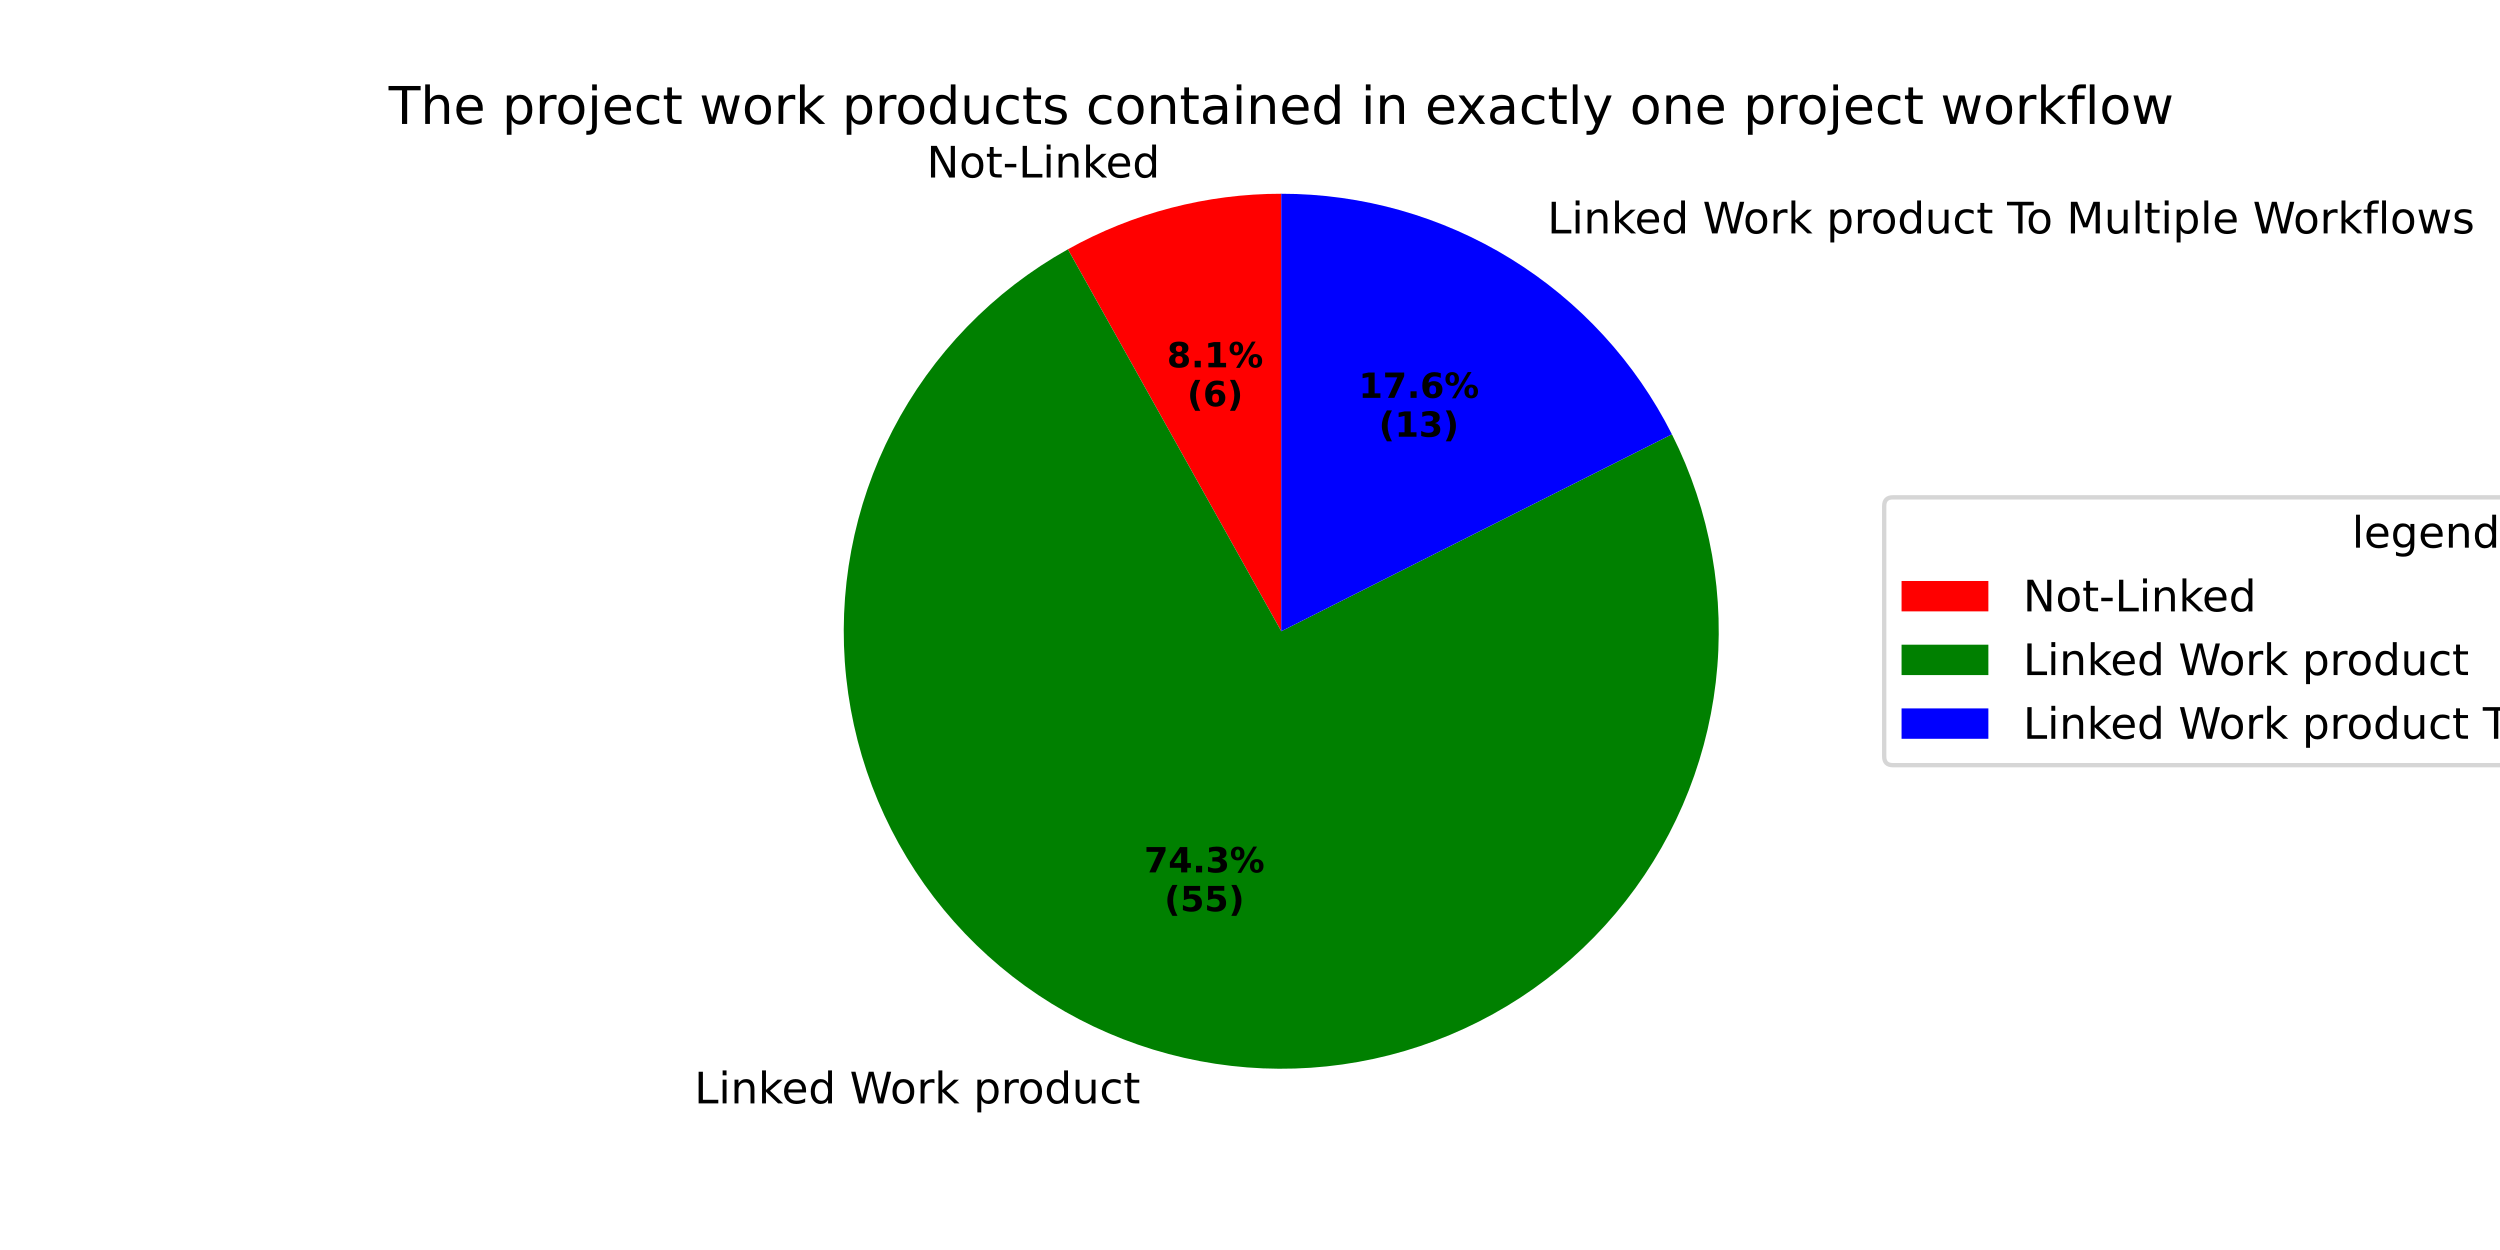
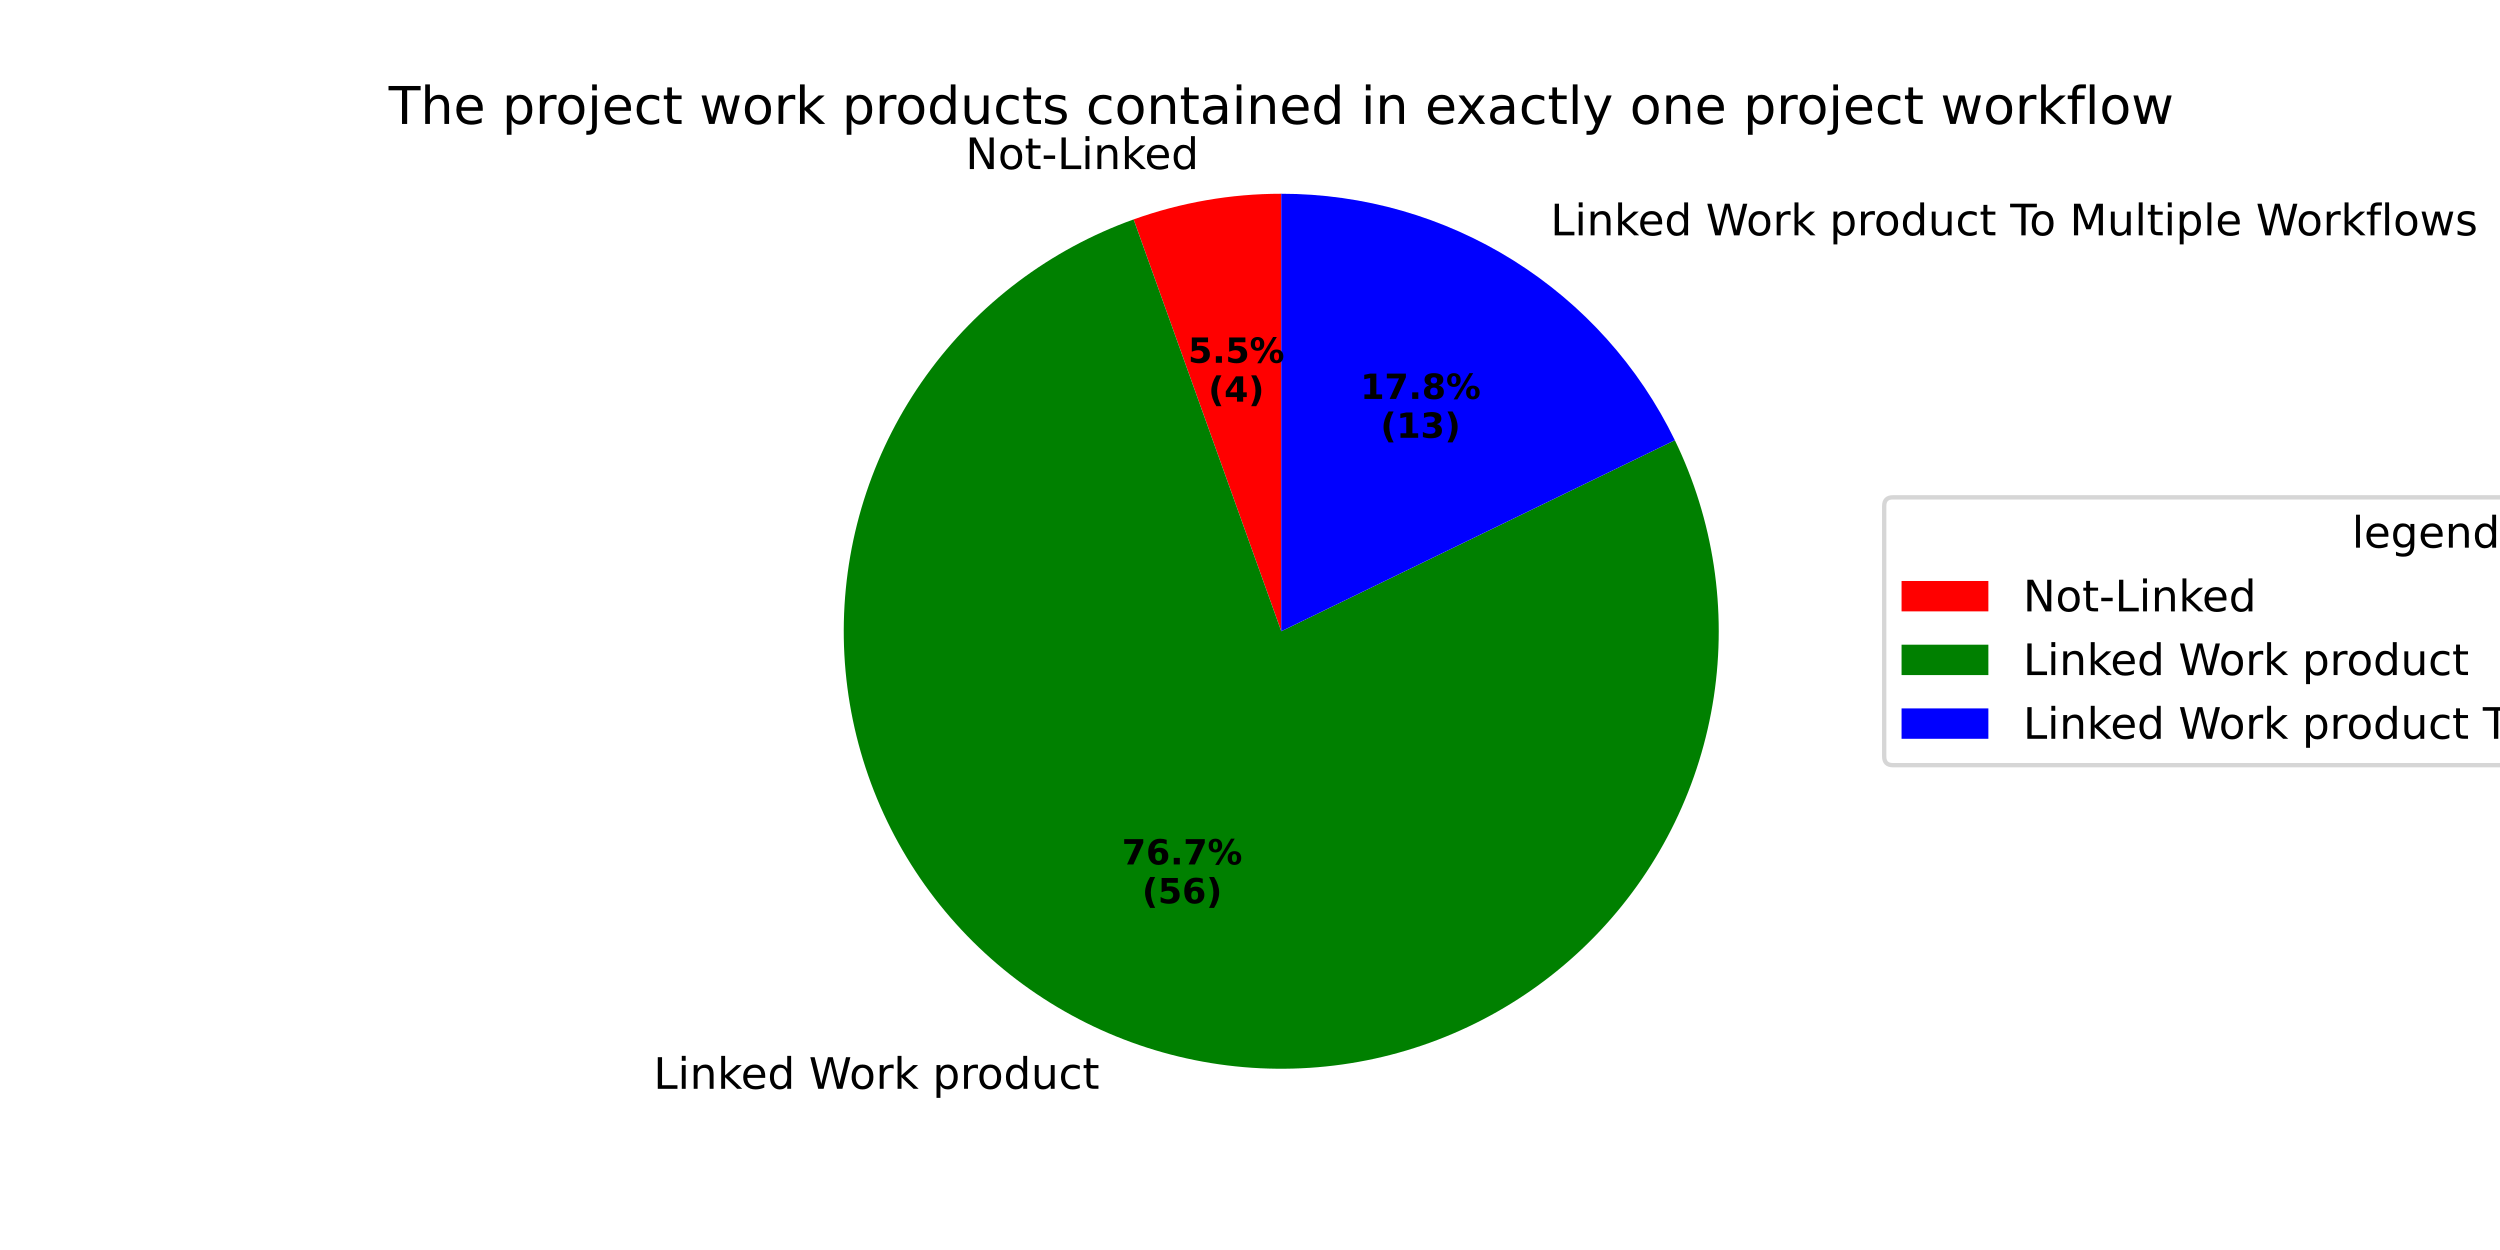
<svg xmlns="http://www.w3.org/2000/svg" xmlns:xlink="http://www.w3.org/1999/xlink" width="576pt" height="288pt" viewBox="0 0 576 288" version="1.1">
  <defs>
    <style type="text/css">*{stroke-linejoin: round; stroke-linecap: butt}</style>
  </defs>
  <g id="figure_1">
    <g id="patch_1">
      <path d="M 0 288  L 576 288  L 576 0  L 0 0  z " style="fill: #ffffff" />
    </g>
    <g id="axes_1">
      <g id="patch_2">
-         <path d="M 295.2 44.64  C 286.63 44.64 278.094 45.733 269.801 47.893  C 261.507 50.052 253.522 53.261 246.04 57.44  L 295.2 145.44  z " style="fill: #ff0000" />
+         <path d="M 295.2 44.64  C 289.412 44.64 283.636 45.138 277.934 46.13  C 272.232 47.121 266.626 48.602 261.178 50.555  L 295.2 145.44  z " style="fill: #ff0000" />
      </g>
      <g id="patch_3">
-         <path d="M 246.04 57.44  C 228.797 67.073 214.759 81.565 205.68 99.107  C 196.6 116.649 192.875 136.478 194.967 156.119  C 197.059 175.759 204.879 194.359 217.45 209.594  C 230.021 224.829 246.797 236.038 265.683 241.822  C 284.57 247.606 304.746 247.713 323.692 242.13  C 342.639 236.547 359.533 225.516 372.264 210.415  C 384.996 195.314 393.013 176.799 395.314 157.182  C 397.615 137.564 394.1 117.697 385.207 100.06  L 295.2 145.44  z " style="fill: #008000" />
+         <path d="M 261.178 50.555  C 251.632 53.978 242.657 58.822 234.556 64.923  C 226.456 71.024 219.322 78.313 213.397 86.543  C 207.471 94.773 202.822 103.85 199.605 113.467  C 196.388 123.084 194.642 133.132 194.423 143.271  C 194.205 153.41 195.518 163.524 198.318 173.271  C 201.118 183.017 205.373 192.286 210.939 200.763  C 216.505 209.241 223.318 216.829 231.148 223.273  C 238.979 229.717 247.737 234.943 257.127 238.773  C 266.517 242.604 276.431 244.995 286.535 245.867  C 296.638 246.739 306.816 246.081 316.723 243.915  C 326.63 241.75 336.154 238.102 344.973 233.095  C 353.791 228.087 361.804 221.778 368.739 214.379  C 375.675 206.981 381.455 198.578 385.883 189.454  C 390.311 180.331 393.337 170.592 394.859 160.566  C 396.38 150.539 396.38 140.341 394.859 130.314  C 393.337 120.288 390.311 110.549 385.883 101.426  L 295.2 145.44  z " style="fill: #008000" />
      </g>
      <g id="patch_4">
-         <path d="M 385.207 100.06  C 376.806 83.397 363.941 69.39 348.05 59.606  C 332.16 49.822 313.861 44.64 295.2 44.64  L 295.2 145.44  z " style="fill: #0000ff" />
+         <path d="M 385.883 101.426  C 377.622 84.405 364.733 70.049 348.698 60.008  C 332.662 49.967 314.12 44.64 295.2 44.64  L 295.2 145.44  z " style="fill: #0000ff" />
      </g>
      <g id="matplotlib.axis_1" />
      <g id="matplotlib.axis_2" />
      <g id="text_1">
-         <g transform="translate(213.5153 40.89713) scale(0.1 -0.1)">
+         <g transform="translate(222.4617 38.95817) scale(0.1 -0.1)">
          <defs>
            <path id="DejaVuSans-4e" d="M 628 4666  L 1478 4666  L 3547 763  L 3547 4666  L 4159 4666  L 4159 0  L 3309 0  L 1241 3903  L 1241 0  L 628 0  L 628 4666  z " transform="scale(0.015625)" />
            <path id="DejaVuSans-6f" d="M 1959 3097  Q 1497 3097 1228 2736  Q 959 2375 959 1747  Q 959 1119 1226 758  Q 1494 397 1959 397  Q 2419 397 2687 759  Q 2956 1122 2956 1747  Q 2956 2369 2687 2733  Q 2419 3097 1959 3097  z M 1959 3584  Q 2709 3584 3137 3096  Q 3566 2609 3566 1747  Q 3566 888 3137 398  Q 2709 -91 1959 -91  Q 1206 -91 779 398  Q 353 888 353 1747  Q 353 2609 779 3096  Q 1206 3584 1959 3584  z " transform="scale(0.015625)" />
            <path id="DejaVuSans-74" d="M 1172 4494  L 1172 3500  L 2356 3500  L 2356 3053  L 1172 3053  L 1172 1153  Q 1172 725 1289 603  Q 1406 481 1766 481  L 2356 481  L 2356 0  L 1766 0  Q 1100 0 847 248  Q 594 497 594 1153  L 594 3053  L 172 3053  L 172 3500  L 594 3500  L 594 4494  L 1172 4494  z " transform="scale(0.015625)" />
            <path id="DejaVuSans-2d" d="M 313 2009  L 1997 2009  L 1997 1497  L 313 1497  L 313 2009  z " transform="scale(0.015625)" />
            <path id="DejaVuSans-4c" d="M 628 4666  L 1259 4666  L 1259 531  L 3531 531  L 3531 0  L 628 0  L 628 4666  z " transform="scale(0.015625)" />
            <path id="DejaVuSans-69" d="M 603 3500  L 1178 3500  L 1178 0  L 603 0  L 603 3500  z M 603 4863  L 1178 4863  L 1178 4134  L 603 4134  L 603 4863  z " transform="scale(0.015625)" />
            <path id="DejaVuSans-6e" d="M 3513 2113  L 3513 0  L 2938 0  L 2938 2094  Q 2938 2591 2744 2837  Q 2550 3084 2163 3084  Q 1697 3084 1428 2787  Q 1159 2491 1159 1978  L 1159 0  L 581 0  L 581 3500  L 1159 3500  L 1159 2956  Q 1366 3272 1645 3428  Q 1925 3584 2291 3584  Q 2894 3584 3203 3211  Q 3513 2838 3513 2113  z " transform="scale(0.015625)" />
            <path id="DejaVuSans-6b" d="M 581 4863  L 1159 4863  L 1159 1991  L 2875 3500  L 3609 3500  L 1753 1863  L 3688 0  L 2938 0  L 1159 1709  L 1159 0  L 581 0  L 581 4863  z " transform="scale(0.015625)" />
            <path id="DejaVuSans-65" d="M 3597 1894  L 3597 1613  L 953 1613  Q 991 1019 1311 708  Q 1631 397 2203 397  Q 2534 397 2845 478  Q 3156 559 3463 722  L 3463 178  Q 3153 47 2828 -22  Q 2503 -91 2169 -91  Q 1331 -91 842 396  Q 353 884 353 1716  Q 353 2575 817 3079  Q 1281 3584 2069 3584  Q 2775 3584 3186 3129  Q 3597 2675 3597 1894  z M 3022 2063  Q 3016 2534 2758 2815  Q 2500 3097 2075 3097  Q 1594 3097 1305 2825  Q 1016 2553 972 2059  L 3022 2063  z " transform="scale(0.015625)" />
            <path id="DejaVuSans-64" d="M 2906 2969  L 2906 4863  L 3481 4863  L 3481 0  L 2906 0  L 2906 525  Q 2725 213 2448 61  Q 2172 -91 1784 -91  Q 1150 -91 751 415  Q 353 922 353 1747  Q 353 2572 751 3078  Q 1150 3584 1784 3584  Q 2172 3584 2448 3432  Q 2725 3281 2906 2969  z M 947 1747  Q 947 1113 1208 752  Q 1469 391 1925 391  Q 2381 391 2643 752  Q 2906 1113 2906 1747  Q 2906 2381 2643 2742  Q 2381 3103 1925 3103  Q 1469 3103 1208 2742  Q 947 2381 947 1747  z " transform="scale(0.015625)" />
          </defs>
          <use xlink:href="#DejaVuSans-4e" />
          <use xlink:href="#DejaVuSans-6f" transform="translate(74.80469 0)" />
          <use xlink:href="#DejaVuSans-74" transform="translate(135.9863 0)" />
          <use xlink:href="#DejaVuSans-2d" transform="translate(175.1953 0)" />
          <use xlink:href="#DejaVuSans-4c" transform="translate(211.2793 0)" />
          <use xlink:href="#DejaVuSans-69" transform="translate(266.9922 0)" />
          <use xlink:href="#DejaVuSans-6e" transform="translate(294.7754 0)" />
          <use xlink:href="#DejaVuSans-6b" transform="translate(358.1543 0)" />
          <use xlink:href="#DejaVuSans-65" transform="translate(412.4395 0)" />
          <use xlink:href="#DejaVuSans-64" transform="translate(473.9629 0)" />
        </g>
      </g>
      <g id="text_2">
-         <g transform="translate(268.8666 84.63999) scale(0.08 -0.08)">
-           <defs>
-             <path id="DejaVuSans-Bold-38" d="M 2228 2088  Q 1891 2088 1709 1903  Q 1528 1719 1528 1375  Q 1528 1031 1709 848  Q 1891 666 2228 666  Q 2563 666 2741 848  Q 2919 1031 2919 1375  Q 2919 1722 2741 1905  Q 2563 2088 2228 2088  z M 1350 2484  Q 925 2613 709 2878  Q 494 3144 494 3541  Q 494 4131 934 4440  Q 1375 4750 2228 4750  Q 3075 4750 3515 4442  Q 3956 4134 3956 3541  Q 3956 3144 3739 2878  Q 3522 2613 3097 2484  Q 3572 2353 3814 2058  Q 4056 1763 4056 1313  Q 4056 619 3595 264  Q 3134 -91 2228 -91  Q 1319 -91 855 264  Q 391 619 391 1313  Q 391 1763 633 2058  Q 875 2353 1350 2484  z M 1631 3419  Q 1631 3141 1786 2991  Q 1941 2841 2228 2841  Q 2509 2841 2662 2991  Q 2816 3141 2816 3419  Q 2816 3697 2662 3845  Q 2509 3994 2228 3994  Q 1941 3994 1786 3844  Q 1631 3694 1631 3419  z " transform="scale(0.015625)" />
+         <g transform="translate(273.7464 83.58227) scale(0.08 -0.08)">
+           <defs>
+             <path id="DejaVuSans-Bold-35" d="M 678 4666  L 3669 4666  L 3669 3781  L 1638 3781  L 1638 3059  Q 1775 3097 1914 3117  Q 2053 3138 2203 3138  Q 3056 3138 3531 2711  Q 4006 2284 4006 1522  Q 4006 766 3489 337  Q 2972 -91 2053 -91  Q 1656 -91 1267 -14  Q 878 63 494 219  L 494 1166  Q 875 947 1217 837  Q 1559 728 1863 728  Q 2300 728 2551 942  Q 2803 1156 2803 1522  Q 2803 1891 2551 2103  Q 2300 2316 1863 2316  Q 1603 2316 1309 2248  Q 1016 2181 678 2041  L 678 4666  z " transform="scale(0.015625)" />
            <path id="DejaVuSans-Bold-2e" d="M 653 1209  L 1778 1209  L 1778 0  L 653 0  L 653 1209  z " transform="scale(0.015625)" />
-             <path id="DejaVuSans-Bold-31" d="M 750 831  L 1813 831  L 1813 3847  L 722 3622  L 722 4441  L 1806 4666  L 2950 4666  L 2950 831  L 4013 831  L 4013 0  L 750 0  L 750 831  z " transform="scale(0.015625)" />
            <path id="DejaVuSans-Bold-25" d="M 4959 1925  Q 4738 1925 4616 1733  Q 4494 1541 4494 1184  Q 4494 825 4614 633  Q 4734 441 4959 441  Q 5184 441 5303 633  Q 5422 825 5422 1184  Q 5422 1541 5301 1733  Q 5181 1925 4959 1925  z M 4959 2450  Q 5541 2450 5875 2112  Q 6209 1775 6209 1184  Q 6209 594 5875 251  Q 5541 -91 4959 -91  Q 4378 -91 4042 251  Q 3706 594 3706 1184  Q 3706 1772 4042 2111  Q 4378 2450 4959 2450  z M 2094 -91  L 1403 -91  L 4319 4750  L 5013 4750  L 2094 -91  z M 1453 4750  Q 2034 4750 2367 4411  Q 2700 4072 2700 3481  Q 2700 2891 2367 2550  Q 2034 2209 1453 2209  Q 872 2209 539 2550  Q 206 2891 206 3481  Q 206 4072 539 4411  Q 872 4750 1453 4750  z M 1453 4225  Q 1228 4225 1106 4031  Q 984 3838 984 3481  Q 984 3122 1106 2926  Q 1228 2731 1453 2731  Q 1678 2731 1798 2926  Q 1919 3122 1919 3481  Q 1919 3838 1797 4031  Q 1675 4225 1453 4225  z " transform="scale(0.015625)" />
          </defs>
-           <use xlink:href="#DejaVuSans-Bold-38" />
+           <use xlink:href="#DejaVuSans-Bold-35" />
          <use xlink:href="#DejaVuSans-Bold-2e" transform="translate(69.58008 0)" />
-           <use xlink:href="#DejaVuSans-Bold-31" transform="translate(107.5684 0)" />
+           <use xlink:href="#DejaVuSans-Bold-35" transform="translate(107.5684 0)" />
          <use xlink:href="#DejaVuSans-Bold-25" transform="translate(177.1484 0)" />
        </g>
-         <g transform="translate(273.521 93.59824) scale(0.08 -0.08)">
+         <g transform="translate(278.4008 92.54051) scale(0.08 -0.08)">
          <defs>
            <path id="DejaVuSans-Bold-28" d="M 2413 -844  L 1484 -844  Q 1006 -72 778 623  Q 550 1319 550 2003  Q 550 2688 779 3389  Q 1009 4091 1484 4856  L 2413 4856  Q 2013 4116 1813 3408  Q 1613 2700 1613 2009  Q 1613 1319 1811 609  Q 2009 -100 2413 -844  z " transform="scale(0.015625)" />
-             <path id="DejaVuSans-Bold-36" d="M 2316 2303  Q 2000 2303 1842 2098  Q 1684 1894 1684 1484  Q 1684 1075 1842 870  Q 2000 666 2316 666  Q 2634 666 2792 870  Q 2950 1075 2950 1484  Q 2950 1894 2792 2098  Q 2634 2303 2316 2303  z M 3803 4544  L 3803 3681  Q 3506 3822 3243 3889  Q 2981 3956 2731 3956  Q 2194 3956 1894 3657  Q 1594 3359 1544 2772  Q 1750 2925 1990 3001  Q 2231 3078 2516 3078  Q 3231 3078 3670 2659  Q 4109 2241 4109 1563  Q 4109 813 3618 361  Q 3128 -91 2303 -91  Q 1394 -91 895 523  Q 397 1138 397 2266  Q 397 3422 980 4083  Q 1563 4744 2578 4744  Q 2900 4744 3203 4694  Q 3506 4644 3803 4544  z " transform="scale(0.015625)" />
+             <path id="DejaVuSans-Bold-34" d="M 2356 3675  L 1038 1722  L 2356 1722  L 2356 3675  z M 2156 4666  L 3494 4666  L 3494 1722  L 4159 1722  L 4159 850  L 3494 850  L 3494 0  L 2356 0  L 2356 850  L 288 850  L 288 1881  L 2156 4666  z " transform="scale(0.015625)" />
            <path id="DejaVuSans-Bold-29" d="M 513 -844  Q 913 -100 1113 609  Q 1313 1319 1313 2009  Q 1313 2700 1113 3408  Q 913 4116 513 4856  L 1441 4856  Q 1916 4091 2145 3389  Q 2375 2688 2375 2003  Q 2375 1319 2147 623  Q 1919 -72 1441 -844  L 513 -844  z " transform="scale(0.015625)" />
          </defs>
          <use xlink:href="#DejaVuSans-Bold-28" />
-           <use xlink:href="#DejaVuSans-Bold-36" transform="translate(45.70312 0)" />
+           <use xlink:href="#DejaVuSans-Bold-34" transform="translate(45.70312 0)" />
          <use xlink:href="#DejaVuSans-Bold-29" transform="translate(115.2832 0)" />
        </g>
      </g>
      <g id="text_3">
-         <g transform="translate(156.8021 254.2197) scale(0.1 -0.1)">
+         <g transform="translate(147.3901 250.8659) scale(0.1 -0.1)">
          <defs>
            <path id="DejaVuSans-20" transform="scale(0.015625)" />
            <path id="DejaVuSans-57" d="M 213 4666  L 850 4666  L 1831 722  L 2809 4666  L 3519 4666  L 4500 722  L 5478 4666  L 6119 4666  L 4947 0  L 4153 0  L 3169 4050  L 2175 0  L 1381 0  L 213 4666  z " transform="scale(0.015625)" />
            <path id="DejaVuSans-72" d="M 2631 2963  Q 2534 3019 2420 3045  Q 2306 3072 2169 3072  Q 1681 3072 1420 2755  Q 1159 2438 1159 1844  L 1159 0  L 581 0  L 581 3500  L 1159 3500  L 1159 2956  Q 1341 3275 1631 3429  Q 1922 3584 2338 3584  Q 2397 3584 2469 3576  Q 2541 3569 2628 3553  L 2631 2963  z " transform="scale(0.015625)" />
            <path id="DejaVuSans-70" d="M 1159 525  L 1159 -1331  L 581 -1331  L 581 3500  L 1159 3500  L 1159 2969  Q 1341 3281 1617 3432  Q 1894 3584 2278 3584  Q 2916 3584 3314 3078  Q 3713 2572 3713 1747  Q 3713 922 3314 415  Q 2916 -91 2278 -91  Q 1894 -91 1617 61  Q 1341 213 1159 525  z M 3116 1747  Q 3116 2381 2855 2742  Q 2594 3103 2138 3103  Q 1681 3103 1420 2742  Q 1159 2381 1159 1747  Q 1159 1113 1420 752  Q 1681 391 2138 391  Q 2594 391 2855 752  Q 3116 1113 3116 1747  z " transform="scale(0.015625)" />
            <path id="DejaVuSans-75" d="M 544 1381  L 544 3500  L 1119 3500  L 1119 1403  Q 1119 906 1312 657  Q 1506 409 1894 409  Q 2359 409 2629 706  Q 2900 1003 2900 1516  L 2900 3500  L 3475 3500  L 3475 0  L 2900 0  L 2900 538  Q 2691 219 2414 64  Q 2138 -91 1772 -91  Q 1169 -91 856 284  Q 544 659 544 1381  z M 1991 3584  L 1991 3584  z " transform="scale(0.015625)" />
            <path id="DejaVuSans-63" d="M 3122 3366  L 3122 2828  Q 2878 2963 2633 3030  Q 2388 3097 2138 3097  Q 1578 3097 1268 2742  Q 959 2388 959 1747  Q 959 1106 1268 751  Q 1578 397 2138 397  Q 2388 397 2633 464  Q 2878 531 3122 666  L 3122 134  Q 2881 22 2623 -34  Q 2366 -91 2075 -91  Q 1284 -91 818 406  Q 353 903 353 1747  Q 353 2603 823 3093  Q 1294 3584 2113 3584  Q 2378 3584 2631 3529  Q 2884 3475 3122 3366  z " transform="scale(0.015625)" />
          </defs>
          <use xlink:href="#DejaVuSans-20" />
          <use xlink:href="#DejaVuSans-4c" transform="translate(31.78711 0)" />
          <use xlink:href="#DejaVuSans-69" transform="translate(87.5 0)" />
          <use xlink:href="#DejaVuSans-6e" transform="translate(115.2832 0)" />
          <use xlink:href="#DejaVuSans-6b" transform="translate(178.6621 0)" />
          <use xlink:href="#DejaVuSans-65" transform="translate(232.9473 0)" />
          <use xlink:href="#DejaVuSans-64" transform="translate(294.4707 0)" />
          <use xlink:href="#DejaVuSans-20" transform="translate(357.9473 0)" />
          <use xlink:href="#DejaVuSans-57" transform="translate(389.7344 0)" />
          <use xlink:href="#DejaVuSans-6f" transform="translate(482.7363 0)" />
          <use xlink:href="#DejaVuSans-72" transform="translate(543.918 0)" />
          <use xlink:href="#DejaVuSans-6b" transform="translate(585.0312 0)" />
          <use xlink:href="#DejaVuSans-20" transform="translate(642.9414 0)" />
          <use xlink:href="#DejaVuSans-70" transform="translate(674.7285 0)" />
          <use xlink:href="#DejaVuSans-72" transform="translate(738.2051 0)" />
          <use xlink:href="#DejaVuSans-6f" transform="translate(777.0684 0)" />
          <use xlink:href="#DejaVuSans-64" transform="translate(838.25 0)" />
          <use xlink:href="#DejaVuSans-75" transform="translate(901.7266 0)" />
          <use xlink:href="#DejaVuSans-63" transform="translate(965.1055 0)" />
          <use xlink:href="#DejaVuSans-74" transform="translate(1020.086 0)" />
        </g>
      </g>
      <g id="text_4">
-         <g transform="translate(263.6132 200.9977) scale(0.08 -0.08)">
+         <g transform="translate(258.4794 199.1683) scale(0.08 -0.08)">
          <defs>
            <path id="DejaVuSans-Bold-37" d="M 428 4666  L 3944 4666  L 3944 3988  L 2125 0  L 953 0  L 2675 3781  L 428 3781  L 428 4666  z " transform="scale(0.015625)" />
-             <path id="DejaVuSans-Bold-34" d="M 2356 3675  L 1038 1722  L 2356 1722  L 2356 3675  z M 2156 4666  L 3494 4666  L 3494 1722  L 4159 1722  L 4159 850  L 3494 850  L 3494 0  L 2356 0  L 2356 850  L 288 850  L 288 1881  L 2156 4666  z " transform="scale(0.015625)" />
-             <path id="DejaVuSans-Bold-33" d="M 2981 2516  Q 3453 2394 3698 2092  Q 3944 1791 3944 1325  Q 3944 631 3412 270  Q 2881 -91 1863 -91  Q 1503 -91 1142 -33  Q 781 25 428 141  L 428 1069  Q 766 900 1098 814  Q 1431 728 1753 728  Q 2231 728 2486 893  Q 2741 1059 2741 1369  Q 2741 1688 2480 1852  Q 2219 2016 1709 2016  L 1228 2016  L 1228 2791  L 1734 2791  Q 2188 2791 2409 2933  Q 2631 3075 2631 3366  Q 2631 3634 2415 3781  Q 2200 3928 1806 3928  Q 1516 3928 1219 3862  Q 922 3797 628 3669  L 628 4550  Q 984 4650 1334 4700  Q 1684 4750 2022 4750  Q 2931 4750 3382 4451  Q 3834 4153 3834 3553  Q 3834 3144 3618 2883  Q 3403 2622 2981 2516  z " transform="scale(0.015625)" />
+             <path id="DejaVuSans-Bold-36" d="M 2316 2303  Q 2000 2303 1842 2098  Q 1684 1894 1684 1484  Q 1684 1075 1842 870  Q 2000 666 2316 666  Q 2634 666 2792 870  Q 2950 1075 2950 1484  Q 2950 1894 2792 2098  Q 2634 2303 2316 2303  z M 3803 4544  L 3803 3681  Q 3506 3822 3243 3889  Q 2981 3956 2731 3956  Q 2194 3956 1894 3657  Q 1594 3359 1544 2772  Q 1750 2925 1990 3001  Q 2231 3078 2516 3078  Q 3231 3078 3670 2659  Q 4109 2241 4109 1563  Q 4109 813 3618 361  Q 3128 -91 2303 -91  Q 1394 -91 895 523  Q 397 1138 397 2266  Q 397 3422 980 4083  Q 1563 4744 2578 4744  Q 2900 4744 3203 4694  Q 3506 4644 3803 4544  z " transform="scale(0.015625)" />
          </defs>
          <use xlink:href="#DejaVuSans-Bold-37" />
-           <use xlink:href="#DejaVuSans-Bold-34" transform="translate(69.58008 0)" />
+           <use xlink:href="#DejaVuSans-Bold-36" transform="translate(69.58008 0)" />
          <use xlink:href="#DejaVuSans-Bold-2e" transform="translate(139.1602 0)" />
-           <use xlink:href="#DejaVuSans-Bold-33" transform="translate(177.1484 0)" />
+           <use xlink:href="#DejaVuSans-Bold-37" transform="translate(177.1484 0)" />
          <use xlink:href="#DejaVuSans-Bold-25" transform="translate(246.7285 0)" />
        </g>
-         <g transform="translate(268.2676 209.956) scale(0.08 -0.08)">
-           <defs>
-             <path id="DejaVuSans-Bold-35" d="M 678 4666  L 3669 4666  L 3669 3781  L 1638 3781  L 1638 3059  Q 1775 3097 1914 3117  Q 2053 3138 2203 3138  Q 3056 3138 3531 2711  Q 4006 2284 4006 1522  Q 4006 766 3489 337  Q 2972 -91 2053 -91  Q 1656 -91 1267 -14  Q 878 63 494 219  L 494 1166  Q 875 947 1217 837  Q 1559 728 1863 728  Q 2300 728 2551 942  Q 2803 1156 2803 1522  Q 2803 1891 2551 2103  Q 2300 2316 1863 2316  Q 1603 2316 1309 2248  Q 1016 2181 678 2041  L 678 4666  z " transform="scale(0.015625)" />
-           </defs>
+         <g transform="translate(263.1337 208.1266) scale(0.08 -0.08)">
          <use xlink:href="#DejaVuSans-Bold-28" />
          <use xlink:href="#DejaVuSans-Bold-35" transform="translate(45.70312 0)" />
-           <use xlink:href="#DejaVuSans-Bold-35" transform="translate(115.2832 0)" />
+           <use xlink:href="#DejaVuSans-Bold-36" transform="translate(115.2832 0)" />
          <use xlink:href="#DejaVuSans-Bold-29" transform="translate(184.8633 0)" />
        </g>
      </g>
      <g id="text_5">
-         <g transform="translate(353.3353 53.78182) scale(0.1 -0.1)">
+         <g transform="translate(354.0474 54.22404) scale(0.1 -0.1)">
          <defs>
            <path id="DejaVuSans-54" d="M -19 4666  L 3928 4666  L 3928 4134  L 2272 4134  L 2272 0  L 1638 0  L 1638 4134  L -19 4134  L -19 4666  z " transform="scale(0.015625)" />
            <path id="DejaVuSans-4d" d="M 628 4666  L 1569 4666  L 2759 1491  L 3956 4666  L 4897 4666  L 4897 0  L 4281 0  L 4281 4097  L 3078 897  L 2444 897  L 1241 4097  L 1241 0  L 628 0  L 628 4666  z " transform="scale(0.015625)" />
            <path id="DejaVuSans-6c" d="M 603 4863  L 1178 4863  L 1178 0  L 603 0  L 603 4863  z " transform="scale(0.015625)" />
            <path id="DejaVuSans-66" d="M 2375 4863  L 2375 4384  L 1825 4384  Q 1516 4384 1395 4259  Q 1275 4134 1275 3809  L 1275 3500  L 2222 3500  L 2222 3053  L 1275 3053  L 1275 0  L 697 0  L 697 3053  L 147 3053  L 147 3500  L 697 3500  L 697 3744  Q 697 4328 969 4595  Q 1241 4863 1831 4863  L 2375 4863  z " transform="scale(0.015625)" />
            <path id="DejaVuSans-77" d="M 269 3500  L 844 3500  L 1563 769  L 2278 3500  L 2956 3500  L 3675 769  L 4391 3500  L 4966 3500  L 4050 0  L 3372 0  L 2619 2869  L 1863 0  L 1184 0  L 269 3500  z " transform="scale(0.015625)" />
            <path id="DejaVuSans-73" d="M 2834 3397  L 2834 2853  Q 2591 2978 2328 3040  Q 2066 3103 1784 3103  Q 1356 3103 1142 2972  Q 928 2841 928 2578  Q 928 2378 1081 2264  Q 1234 2150 1697 2047  L 1894 2003  Q 2506 1872 2764 1633  Q 3022 1394 3022 966  Q 3022 478 2636 193  Q 2250 -91 1575 -91  Q 1294 -91 989 -36  Q 684 19 347 128  L 347 722  Q 666 556 975 473  Q 1284 391 1588 391  Q 1994 391 2212 530  Q 2431 669 2431 922  Q 2431 1156 2273 1281  Q 2116 1406 1581 1522  L 1381 1569  Q 847 1681 609 1914  Q 372 2147 372 2553  Q 372 3047 722 3315  Q 1072 3584 1716 3584  Q 2034 3584 2315 3537  Q 2597 3491 2834 3397  z " transform="scale(0.015625)" />
          </defs>
          <use xlink:href="#DejaVuSans-20" />
          <use xlink:href="#DejaVuSans-4c" transform="translate(31.78711 0)" />
          <use xlink:href="#DejaVuSans-69" transform="translate(87.5 0)" />
          <use xlink:href="#DejaVuSans-6e" transform="translate(115.2832 0)" />
          <use xlink:href="#DejaVuSans-6b" transform="translate(178.6621 0)" />
          <use xlink:href="#DejaVuSans-65" transform="translate(232.9473 0)" />
          <use xlink:href="#DejaVuSans-64" transform="translate(294.4707 0)" />
          <use xlink:href="#DejaVuSans-20" transform="translate(357.9473 0)" />
          <use xlink:href="#DejaVuSans-57" transform="translate(389.7344 0)" />
          <use xlink:href="#DejaVuSans-6f" transform="translate(482.7363 0)" />
          <use xlink:href="#DejaVuSans-72" transform="translate(543.918 0)" />
          <use xlink:href="#DejaVuSans-6b" transform="translate(585.0312 0)" />
          <use xlink:href="#DejaVuSans-20" transform="translate(642.9414 0)" />
          <use xlink:href="#DejaVuSans-70" transform="translate(674.7285 0)" />
          <use xlink:href="#DejaVuSans-72" transform="translate(738.2051 0)" />
          <use xlink:href="#DejaVuSans-6f" transform="translate(777.0684 0)" />
          <use xlink:href="#DejaVuSans-64" transform="translate(838.25 0)" />
          <use xlink:href="#DejaVuSans-75" transform="translate(901.7266 0)" />
          <use xlink:href="#DejaVuSans-63" transform="translate(965.1055 0)" />
          <use xlink:href="#DejaVuSans-74" transform="translate(1020.086 0)" />
          <use xlink:href="#DejaVuSans-20" transform="translate(1059.295 0)" />
          <use xlink:href="#DejaVuSans-54" transform="translate(1091.082 0)" />
          <use xlink:href="#DejaVuSans-6f" transform="translate(1135.166 0)" />
          <use xlink:href="#DejaVuSans-20" transform="translate(1196.348 0)" />
          <use xlink:href="#DejaVuSans-4d" transform="translate(1228.135 0)" />
          <use xlink:href="#DejaVuSans-75" transform="translate(1314.414 0)" />
          <use xlink:href="#DejaVuSans-6c" transform="translate(1377.793 0)" />
          <use xlink:href="#DejaVuSans-74" transform="translate(1405.576 0)" />
          <use xlink:href="#DejaVuSans-69" transform="translate(1444.785 0)" />
          <use xlink:href="#DejaVuSans-70" transform="translate(1472.568 0)" />
          <use xlink:href="#DejaVuSans-6c" transform="translate(1536.045 0)" />
          <use xlink:href="#DejaVuSans-65" transform="translate(1563.828 0)" />
          <use xlink:href="#DejaVuSans-20" transform="translate(1625.352 0)" />
          <use xlink:href="#DejaVuSans-57" transform="translate(1657.139 0)" />
          <use xlink:href="#DejaVuSans-6f" transform="translate(1750.141 0)" />
          <use xlink:href="#DejaVuSans-72" transform="translate(1811.322 0)" />
          <use xlink:href="#DejaVuSans-6b" transform="translate(1852.436 0)" />
          <use xlink:href="#DejaVuSans-66" transform="translate(1910.346 0)" />
          <use xlink:href="#DejaVuSans-6c" transform="translate(1945.551 0)" />
          <use xlink:href="#DejaVuSans-6f" transform="translate(1973.334 0)" />
          <use xlink:href="#DejaVuSans-77" transform="translate(2034.516 0)" />
          <use xlink:href="#DejaVuSans-73" transform="translate(2116.303 0)" />
        </g>
      </g>
      <g id="text_6">
-         <g transform="translate(313.0333 91.668) scale(0.08 -0.08)">
+         <g transform="translate(313.4217 91.9091) scale(0.08 -0.08)">
+           <defs>
+             <path id="DejaVuSans-Bold-31" d="M 750 831  L 1813 831  L 1813 3847  L 722 3622  L 722 4441  L 1806 4666  L 2950 4666  L 2950 831  L 4013 831  L 4013 0  L 750 0  L 750 831  z " transform="scale(0.015625)" />
+             <path id="DejaVuSans-Bold-38" d="M 2228 2088  Q 1891 2088 1709 1903  Q 1528 1719 1528 1375  Q 1528 1031 1709 848  Q 1891 666 2228 666  Q 2563 666 2741 848  Q 2919 1031 2919 1375  Q 2919 1722 2741 1905  Q 2563 2088 2228 2088  z M 1350 2484  Q 925 2613 709 2878  Q 494 3144 494 3541  Q 494 4131 934 4440  Q 1375 4750 2228 4750  Q 3075 4750 3515 4442  Q 3956 4134 3956 3541  Q 3956 3144 3739 2878  Q 3522 2613 3097 2484  Q 3572 2353 3814 2058  Q 4056 1763 4056 1313  Q 4056 619 3595 264  Q 3134 -91 2228 -91  Q 1319 -91 855 264  Q 391 619 391 1313  Q 391 1763 633 2058  Q 875 2353 1350 2484  z M 1631 3419  Q 1631 3141 1786 2991  Q 1941 2841 2228 2841  Q 2509 2841 2662 2991  Q 2816 3141 2816 3419  Q 2816 3697 2662 3845  Q 2509 3994 2228 3994  Q 1941 3994 1786 3844  Q 1631 3694 1631 3419  z " transform="scale(0.015625)" />
+           </defs>
          <use xlink:href="#DejaVuSans-Bold-31" />
          <use xlink:href="#DejaVuSans-Bold-37" transform="translate(69.58008 0)" />
          <use xlink:href="#DejaVuSans-Bold-2e" transform="translate(139.1602 0)" />
-           <use xlink:href="#DejaVuSans-Bold-36" transform="translate(177.1484 0)" />
+           <use xlink:href="#DejaVuSans-Bold-38" transform="translate(177.1484 0)" />
          <use xlink:href="#DejaVuSans-Bold-25" transform="translate(246.7285 0)" />
        </g>
-         <g transform="translate(317.6877 100.6262) scale(0.08 -0.08)">
+         <g transform="translate(318.0761 100.8674) scale(0.08 -0.08)">
+           <defs>
+             <path id="DejaVuSans-Bold-33" d="M 2981 2516  Q 3453 2394 3698 2092  Q 3944 1791 3944 1325  Q 3944 631 3412 270  Q 2881 -91 1863 -91  Q 1503 -91 1142 -33  Q 781 25 428 141  L 428 1069  Q 766 900 1098 814  Q 1431 728 1753 728  Q 2231 728 2486 893  Q 2741 1059 2741 1369  Q 2741 1688 2480 1852  Q 2219 2016 1709 2016  L 1228 2016  L 1228 2791  L 1734 2791  Q 2188 2791 2409 2933  Q 2631 3075 2631 3366  Q 2631 3634 2415 3781  Q 2200 3928 1806 3928  Q 1516 3928 1219 3862  Q 922 3797 628 3669  L 628 4550  Q 984 4650 1334 4700  Q 1684 4750 2022 4750  Q 2931 4750 3382 4451  Q 3834 4153 3834 3553  Q 3834 3144 3618 2883  Q 3403 2622 2981 2516  z " transform="scale(0.015625)" />
+           </defs>
          <use xlink:href="#DejaVuSans-Bold-28" />
          <use xlink:href="#DejaVuSans-Bold-31" transform="translate(45.70312 0)" />
          <use xlink:href="#DejaVuSans-Bold-33" transform="translate(115.2832 0)" />
          <use xlink:href="#DejaVuSans-Bold-29" transform="translate(184.8633 0)" />
        </g>
      </g>
      <g id="text_7">
        <g transform="translate(89.54812 28.56) scale(0.12 -0.12)">
          <defs>
            <path id="DejaVuSans-68" d="M 3513 2113  L 3513 0  L 2938 0  L 2938 2094  Q 2938 2591 2744 2837  Q 2550 3084 2163 3084  Q 1697 3084 1428 2787  Q 1159 2491 1159 1978  L 1159 0  L 581 0  L 581 4863  L 1159 4863  L 1159 2956  Q 1366 3272 1645 3428  Q 1925 3584 2291 3584  Q 2894 3584 3203 3211  Q 3513 2838 3513 2113  z " transform="scale(0.015625)" />
            <path id="DejaVuSans-6a" d="M 603 3500  L 1178 3500  L 1178 -63  Q 1178 -731 923 -1031  Q 669 -1331 103 -1331  L -116 -1331  L -116 -844  L 38 -844  Q 366 -844 484 -692  Q 603 -541 603 -63  L 603 3500  z M 603 4863  L 1178 4863  L 1178 4134  L 603 4134  L 603 4863  z " transform="scale(0.015625)" />
            <path id="DejaVuSans-61" d="M 2194 1759  Q 1497 1759 1228 1600  Q 959 1441 959 1056  Q 959 750 1161 570  Q 1363 391 1709 391  Q 2188 391 2477 730  Q 2766 1069 2766 1631  L 2766 1759  L 2194 1759  z M 3341 1997  L 3341 0  L 2766 0  L 2766 531  Q 2569 213 2275 61  Q 1981 -91 1556 -91  Q 1019 -91 701 211  Q 384 513 384 1019  Q 384 1609 779 1909  Q 1175 2209 1959 2209  L 2766 2209  L 2766 2266  Q 2766 2663 2505 2880  Q 2244 3097 1772 3097  Q 1472 3097 1187 3025  Q 903 2953 641 2809  L 641 3341  Q 956 3463 1253 3523  Q 1550 3584 1831 3584  Q 2591 3584 2966 3190  Q 3341 2797 3341 1997  z " transform="scale(0.015625)" />
            <path id="DejaVuSans-78" d="M 3513 3500  L 2247 1797  L 3578 0  L 2900 0  L 1881 1375  L 863 0  L 184 0  L 1544 1831  L 300 3500  L 978 3500  L 1906 2253  L 2834 3500  L 3513 3500  z " transform="scale(0.015625)" />
            <path id="DejaVuSans-79" d="M 2059 -325  Q 1816 -950 1584 -1140  Q 1353 -1331 966 -1331  L 506 -1331  L 506 -850  L 844 -850  Q 1081 -850 1212 -737  Q 1344 -625 1503 -206  L 1606 56  L 191 3500  L 800 3500  L 1894 763  L 2988 3500  L 3597 3500  L 2059 -325  z " transform="scale(0.015625)" />
          </defs>
          <use xlink:href="#DejaVuSans-54" />
          <use xlink:href="#DejaVuSans-68" transform="translate(61.08398 0)" />
          <use xlink:href="#DejaVuSans-65" transform="translate(124.4629 0)" />
          <use xlink:href="#DejaVuSans-20" transform="translate(185.9863 0)" />
          <use xlink:href="#DejaVuSans-70" transform="translate(217.7734 0)" />
          <use xlink:href="#DejaVuSans-72" transform="translate(281.25 0)" />
          <use xlink:href="#DejaVuSans-6f" transform="translate(320.1133 0)" />
          <use xlink:href="#DejaVuSans-6a" transform="translate(381.2949 0)" />
          <use xlink:href="#DejaVuSans-65" transform="translate(409.0781 0)" />
          <use xlink:href="#DejaVuSans-63" transform="translate(470.6016 0)" />
          <use xlink:href="#DejaVuSans-74" transform="translate(525.582 0)" />
          <use xlink:href="#DejaVuSans-20" transform="translate(564.791 0)" />
          <use xlink:href="#DejaVuSans-77" transform="translate(596.5781 0)" />
          <use xlink:href="#DejaVuSans-6f" transform="translate(678.3652 0)" />
          <use xlink:href="#DejaVuSans-72" transform="translate(739.5469 0)" />
          <use xlink:href="#DejaVuSans-6b" transform="translate(780.6602 0)" />
          <use xlink:href="#DejaVuSans-20" transform="translate(838.5703 0)" />
          <use xlink:href="#DejaVuSans-70" transform="translate(870.3574 0)" />
          <use xlink:href="#DejaVuSans-72" transform="translate(933.834 0)" />
          <use xlink:href="#DejaVuSans-6f" transform="translate(972.6973 0)" />
          <use xlink:href="#DejaVuSans-64" transform="translate(1033.879 0)" />
          <use xlink:href="#DejaVuSans-75" transform="translate(1097.355 0)" />
          <use xlink:href="#DejaVuSans-63" transform="translate(1160.734 0)" />
          <use xlink:href="#DejaVuSans-74" transform="translate(1215.715 0)" />
          <use xlink:href="#DejaVuSans-73" transform="translate(1254.924 0)" />
          <use xlink:href="#DejaVuSans-20" transform="translate(1307.023 0)" />
          <use xlink:href="#DejaVuSans-63" transform="translate(1338.811 0)" />
          <use xlink:href="#DejaVuSans-6f" transform="translate(1393.791 0)" />
          <use xlink:href="#DejaVuSans-6e" transform="translate(1454.973 0)" />
          <use xlink:href="#DejaVuSans-74" transform="translate(1518.352 0)" />
          <use xlink:href="#DejaVuSans-61" transform="translate(1557.561 0)" />
          <use xlink:href="#DejaVuSans-69" transform="translate(1618.84 0)" />
          <use xlink:href="#DejaVuSans-6e" transform="translate(1646.623 0)" />
          <use xlink:href="#DejaVuSans-65" transform="translate(1710.002 0)" />
          <use xlink:href="#DejaVuSans-64" transform="translate(1771.525 0)" />
          <use xlink:href="#DejaVuSans-20" transform="translate(1835.002 0)" />
          <use xlink:href="#DejaVuSans-69" transform="translate(1866.789 0)" />
          <use xlink:href="#DejaVuSans-6e" transform="translate(1894.572 0)" />
          <use xlink:href="#DejaVuSans-20" transform="translate(1957.951 0)" />
          <use xlink:href="#DejaVuSans-65" transform="translate(1989.738 0)" />
          <use xlink:href="#DejaVuSans-78" transform="translate(2049.512 0)" />
          <use xlink:href="#DejaVuSans-61" transform="translate(2108.691 0)" />
          <use xlink:href="#DejaVuSans-63" transform="translate(2169.971 0)" />
          <use xlink:href="#DejaVuSans-74" transform="translate(2224.951 0)" />
          <use xlink:href="#DejaVuSans-6c" transform="translate(2264.16 0)" />
          <use xlink:href="#DejaVuSans-79" transform="translate(2291.943 0)" />
          <use xlink:href="#DejaVuSans-20" transform="translate(2351.123 0)" />
          <use xlink:href="#DejaVuSans-6f" transform="translate(2382.91 0)" />
          <use xlink:href="#DejaVuSans-6e" transform="translate(2444.092 0)" />
          <use xlink:href="#DejaVuSans-65" transform="translate(2507.471 0)" />
          <use xlink:href="#DejaVuSans-20" transform="translate(2568.994 0)" />
          <use xlink:href="#DejaVuSans-70" transform="translate(2600.781 0)" />
          <use xlink:href="#DejaVuSans-72" transform="translate(2664.258 0)" />
          <use xlink:href="#DejaVuSans-6f" transform="translate(2703.121 0)" />
          <use xlink:href="#DejaVuSans-6a" transform="translate(2764.303 0)" />
          <use xlink:href="#DejaVuSans-65" transform="translate(2792.086 0)" />
          <use xlink:href="#DejaVuSans-63" transform="translate(2853.609 0)" />
          <use xlink:href="#DejaVuSans-74" transform="translate(2908.59 0)" />
          <use xlink:href="#DejaVuSans-20" transform="translate(2947.799 0)" />
          <use xlink:href="#DejaVuSans-77" transform="translate(2979.586 0)" />
          <use xlink:href="#DejaVuSans-6f" transform="translate(3061.373 0)" />
          <use xlink:href="#DejaVuSans-72" transform="translate(3122.555 0)" />
          <use xlink:href="#DejaVuSans-6b" transform="translate(3163.668 0)" />
          <use xlink:href="#DejaVuSans-66" transform="translate(3221.578 0)" />
          <use xlink:href="#DejaVuSans-6c" transform="translate(3256.783 0)" />
          <use xlink:href="#DejaVuSans-6f" transform="translate(3284.566 0)" />
          <use xlink:href="#DejaVuSans-77" transform="translate(3345.748 0)" />
        </g>
      </g>
      <g id="legend_1">
        <g id="patch_5">
          <path d="M 436.12 176.296  L 681.779 176.296  Q 683.779 176.296 683.779 174.296  L 683.779 116.584  Q 683.779 114.584 681.779 114.584  L 436.12 114.584  Q 434.12 114.584 434.12 116.584  L 434.12 174.296  Q 434.12 176.296 436.12 176.296  z " style="fill: #ffffff; opacity: 0.8; stroke: #cccccc; stroke-linejoin: miter" />
        </g>
        <g id="text_8">
          <g transform="translate(541.8903 126.1822) scale(0.1 -0.1)">
            <defs>
              <path id="DejaVuSans-67" d="M 2906 1791  Q 2906 2416 2648 2759  Q 2391 3103 1925 3103  Q 1463 3103 1205 2759  Q 947 2416 947 1791  Q 947 1169 1205 825  Q 1463 481 1925 481  Q 2391 481 2648 825  Q 2906 1169 2906 1791  z M 3481 434  Q 3481 -459 3084 -895  Q 2688 -1331 1869 -1331  Q 1566 -1331 1297 -1286  Q 1028 -1241 775 -1147  L 775 -588  Q 1028 -725 1275 -790  Q 1522 -856 1778 -856  Q 2344 -856 2625 -561  Q 2906 -266 2906 331  L 2906 616  Q 2728 306 2450 153  Q 2172 0 1784 0  Q 1141 0 747 490  Q 353 981 353 1791  Q 353 2603 747 3093  Q 1141 3584 1784 3584  Q 2172 3584 2450 3431  Q 2728 3278 2906 2969  L 2906 3500  L 3481 3500  L 3481 434  z " transform="scale(0.015625)" />
            </defs>
            <use xlink:href="#DejaVuSans-6c" />
            <use xlink:href="#DejaVuSans-65" transform="translate(27.7832 0)" />
            <use xlink:href="#DejaVuSans-67" transform="translate(89.30664 0)" />
            <use xlink:href="#DejaVuSans-65" transform="translate(152.7832 0)" />
            <use xlink:href="#DejaVuSans-6e" transform="translate(214.3066 0)" />
            <use xlink:href="#DejaVuSans-64" transform="translate(277.6855 0)" />
          </g>
        </g>
        <g id="patch_6">
          <path d="M 438.12 140.86  L 458.12 140.86  L 458.12 133.86  L 438.12 133.86  z " style="fill: #ff0000" />
        </g>
        <g id="text_9">
          <g transform="translate(466.12 140.8603) scale(0.1 -0.1)">
            <use xlink:href="#DejaVuSans-4e" />
            <use xlink:href="#DejaVuSans-6f" transform="translate(74.80469 0)" />
            <use xlink:href="#DejaVuSans-74" transform="translate(135.9863 0)" />
            <use xlink:href="#DejaVuSans-2d" transform="translate(175.1953 0)" />
            <use xlink:href="#DejaVuSans-4c" transform="translate(211.2793 0)" />
            <use xlink:href="#DejaVuSans-69" transform="translate(266.9922 0)" />
            <use xlink:href="#DejaVuSans-6e" transform="translate(294.7754 0)" />
            <use xlink:href="#DejaVuSans-6b" transform="translate(358.1543 0)" />
            <use xlink:href="#DejaVuSans-65" transform="translate(412.4395 0)" />
            <use xlink:href="#DejaVuSans-64" transform="translate(473.9629 0)" />
          </g>
        </g>
        <g id="patch_7">
          <path d="M 438.12 155.538  L 458.12 155.538  L 458.12 148.538  L 438.12 148.538  z " style="fill: #008000" />
        </g>
        <g id="text_10">
          <g transform="translate(466.12 155.5384) scale(0.1 -0.1)">
            <use xlink:href="#DejaVuSans-4c" />
            <use xlink:href="#DejaVuSans-69" transform="translate(55.71289 0)" />
            <use xlink:href="#DejaVuSans-6e" transform="translate(83.49609 0)" />
            <use xlink:href="#DejaVuSans-6b" transform="translate(146.875 0)" />
            <use xlink:href="#DejaVuSans-65" transform="translate(201.1602 0)" />
            <use xlink:href="#DejaVuSans-64" transform="translate(262.6836 0)" />
            <use xlink:href="#DejaVuSans-20" transform="translate(326.1602 0)" />
            <use xlink:href="#DejaVuSans-57" transform="translate(357.9473 0)" />
            <use xlink:href="#DejaVuSans-6f" transform="translate(450.9492 0)" />
            <use xlink:href="#DejaVuSans-72" transform="translate(512.1309 0)" />
            <use xlink:href="#DejaVuSans-6b" transform="translate(553.2441 0)" />
            <use xlink:href="#DejaVuSans-20" transform="translate(611.1543 0)" />
            <use xlink:href="#DejaVuSans-70" transform="translate(642.9414 0)" />
            <use xlink:href="#DejaVuSans-72" transform="translate(706.418 0)" />
            <use xlink:href="#DejaVuSans-6f" transform="translate(745.2812 0)" />
            <use xlink:href="#DejaVuSans-64" transform="translate(806.4629 0)" />
            <use xlink:href="#DejaVuSans-75" transform="translate(869.9395 0)" />
            <use xlink:href="#DejaVuSans-63" transform="translate(933.3184 0)" />
            <use xlink:href="#DejaVuSans-74" transform="translate(988.2988 0)" />
          </g>
        </g>
        <g id="patch_8">
          <path d="M 438.12 170.217  L 458.12 170.217  L 458.12 163.217  L 438.12 163.217  z " style="fill: #0000ff" />
        </g>
        <g id="text_11">
          <g transform="translate(466.12 170.2166) scale(0.1 -0.1)">
            <use xlink:href="#DejaVuSans-4c" />
            <use xlink:href="#DejaVuSans-69" transform="translate(55.71289 0)" />
            <use xlink:href="#DejaVuSans-6e" transform="translate(83.49609 0)" />
            <use xlink:href="#DejaVuSans-6b" transform="translate(146.875 0)" />
            <use xlink:href="#DejaVuSans-65" transform="translate(201.1602 0)" />
            <use xlink:href="#DejaVuSans-64" transform="translate(262.6836 0)" />
            <use xlink:href="#DejaVuSans-20" transform="translate(326.1602 0)" />
            <use xlink:href="#DejaVuSans-57" transform="translate(357.9473 0)" />
            <use xlink:href="#DejaVuSans-6f" transform="translate(450.9492 0)" />
            <use xlink:href="#DejaVuSans-72" transform="translate(512.1309 0)" />
            <use xlink:href="#DejaVuSans-6b" transform="translate(553.2441 0)" />
            <use xlink:href="#DejaVuSans-20" transform="translate(611.1543 0)" />
            <use xlink:href="#DejaVuSans-70" transform="translate(642.9414 0)" />
            <use xlink:href="#DejaVuSans-72" transform="translate(706.418 0)" />
            <use xlink:href="#DejaVuSans-6f" transform="translate(745.2812 0)" />
            <use xlink:href="#DejaVuSans-64" transform="translate(806.4629 0)" />
            <use xlink:href="#DejaVuSans-75" transform="translate(869.9395 0)" />
            <use xlink:href="#DejaVuSans-63" transform="translate(933.3184 0)" />
            <use xlink:href="#DejaVuSans-74" transform="translate(988.2988 0)" />
            <use xlink:href="#DejaVuSans-20" transform="translate(1027.508 0)" />
            <use xlink:href="#DejaVuSans-54" transform="translate(1059.295 0)" />
            <use xlink:href="#DejaVuSans-6f" transform="translate(1103.379 0)" />
            <use xlink:href="#DejaVuSans-20" transform="translate(1164.561 0)" />
            <use xlink:href="#DejaVuSans-4d" transform="translate(1196.348 0)" />
            <use xlink:href="#DejaVuSans-75" transform="translate(1282.627 0)" />
            <use xlink:href="#DejaVuSans-6c" transform="translate(1346.006 0)" />
            <use xlink:href="#DejaVuSans-74" transform="translate(1373.789 0)" />
            <use xlink:href="#DejaVuSans-69" transform="translate(1412.998 0)" />
            <use xlink:href="#DejaVuSans-70" transform="translate(1440.781 0)" />
            <use xlink:href="#DejaVuSans-6c" transform="translate(1504.258 0)" />
            <use xlink:href="#DejaVuSans-65" transform="translate(1532.041 0)" />
            <use xlink:href="#DejaVuSans-20" transform="translate(1593.564 0)" />
            <use xlink:href="#DejaVuSans-57" transform="translate(1625.352 0)" />
            <use xlink:href="#DejaVuSans-6f" transform="translate(1718.354 0)" />
            <use xlink:href="#DejaVuSans-72" transform="translate(1779.535 0)" />
            <use xlink:href="#DejaVuSans-6b" transform="translate(1820.648 0)" />
            <use xlink:href="#DejaVuSans-66" transform="translate(1878.559 0)" />
            <use xlink:href="#DejaVuSans-6c" transform="translate(1913.764 0)" />
            <use xlink:href="#DejaVuSans-6f" transform="translate(1941.547 0)" />
            <use xlink:href="#DejaVuSans-77" transform="translate(2002.729 0)" />
            <use xlink:href="#DejaVuSans-73" transform="translate(2084.516 0)" />
          </g>
        </g>
      </g>
    </g>
  </g>
</svg>
